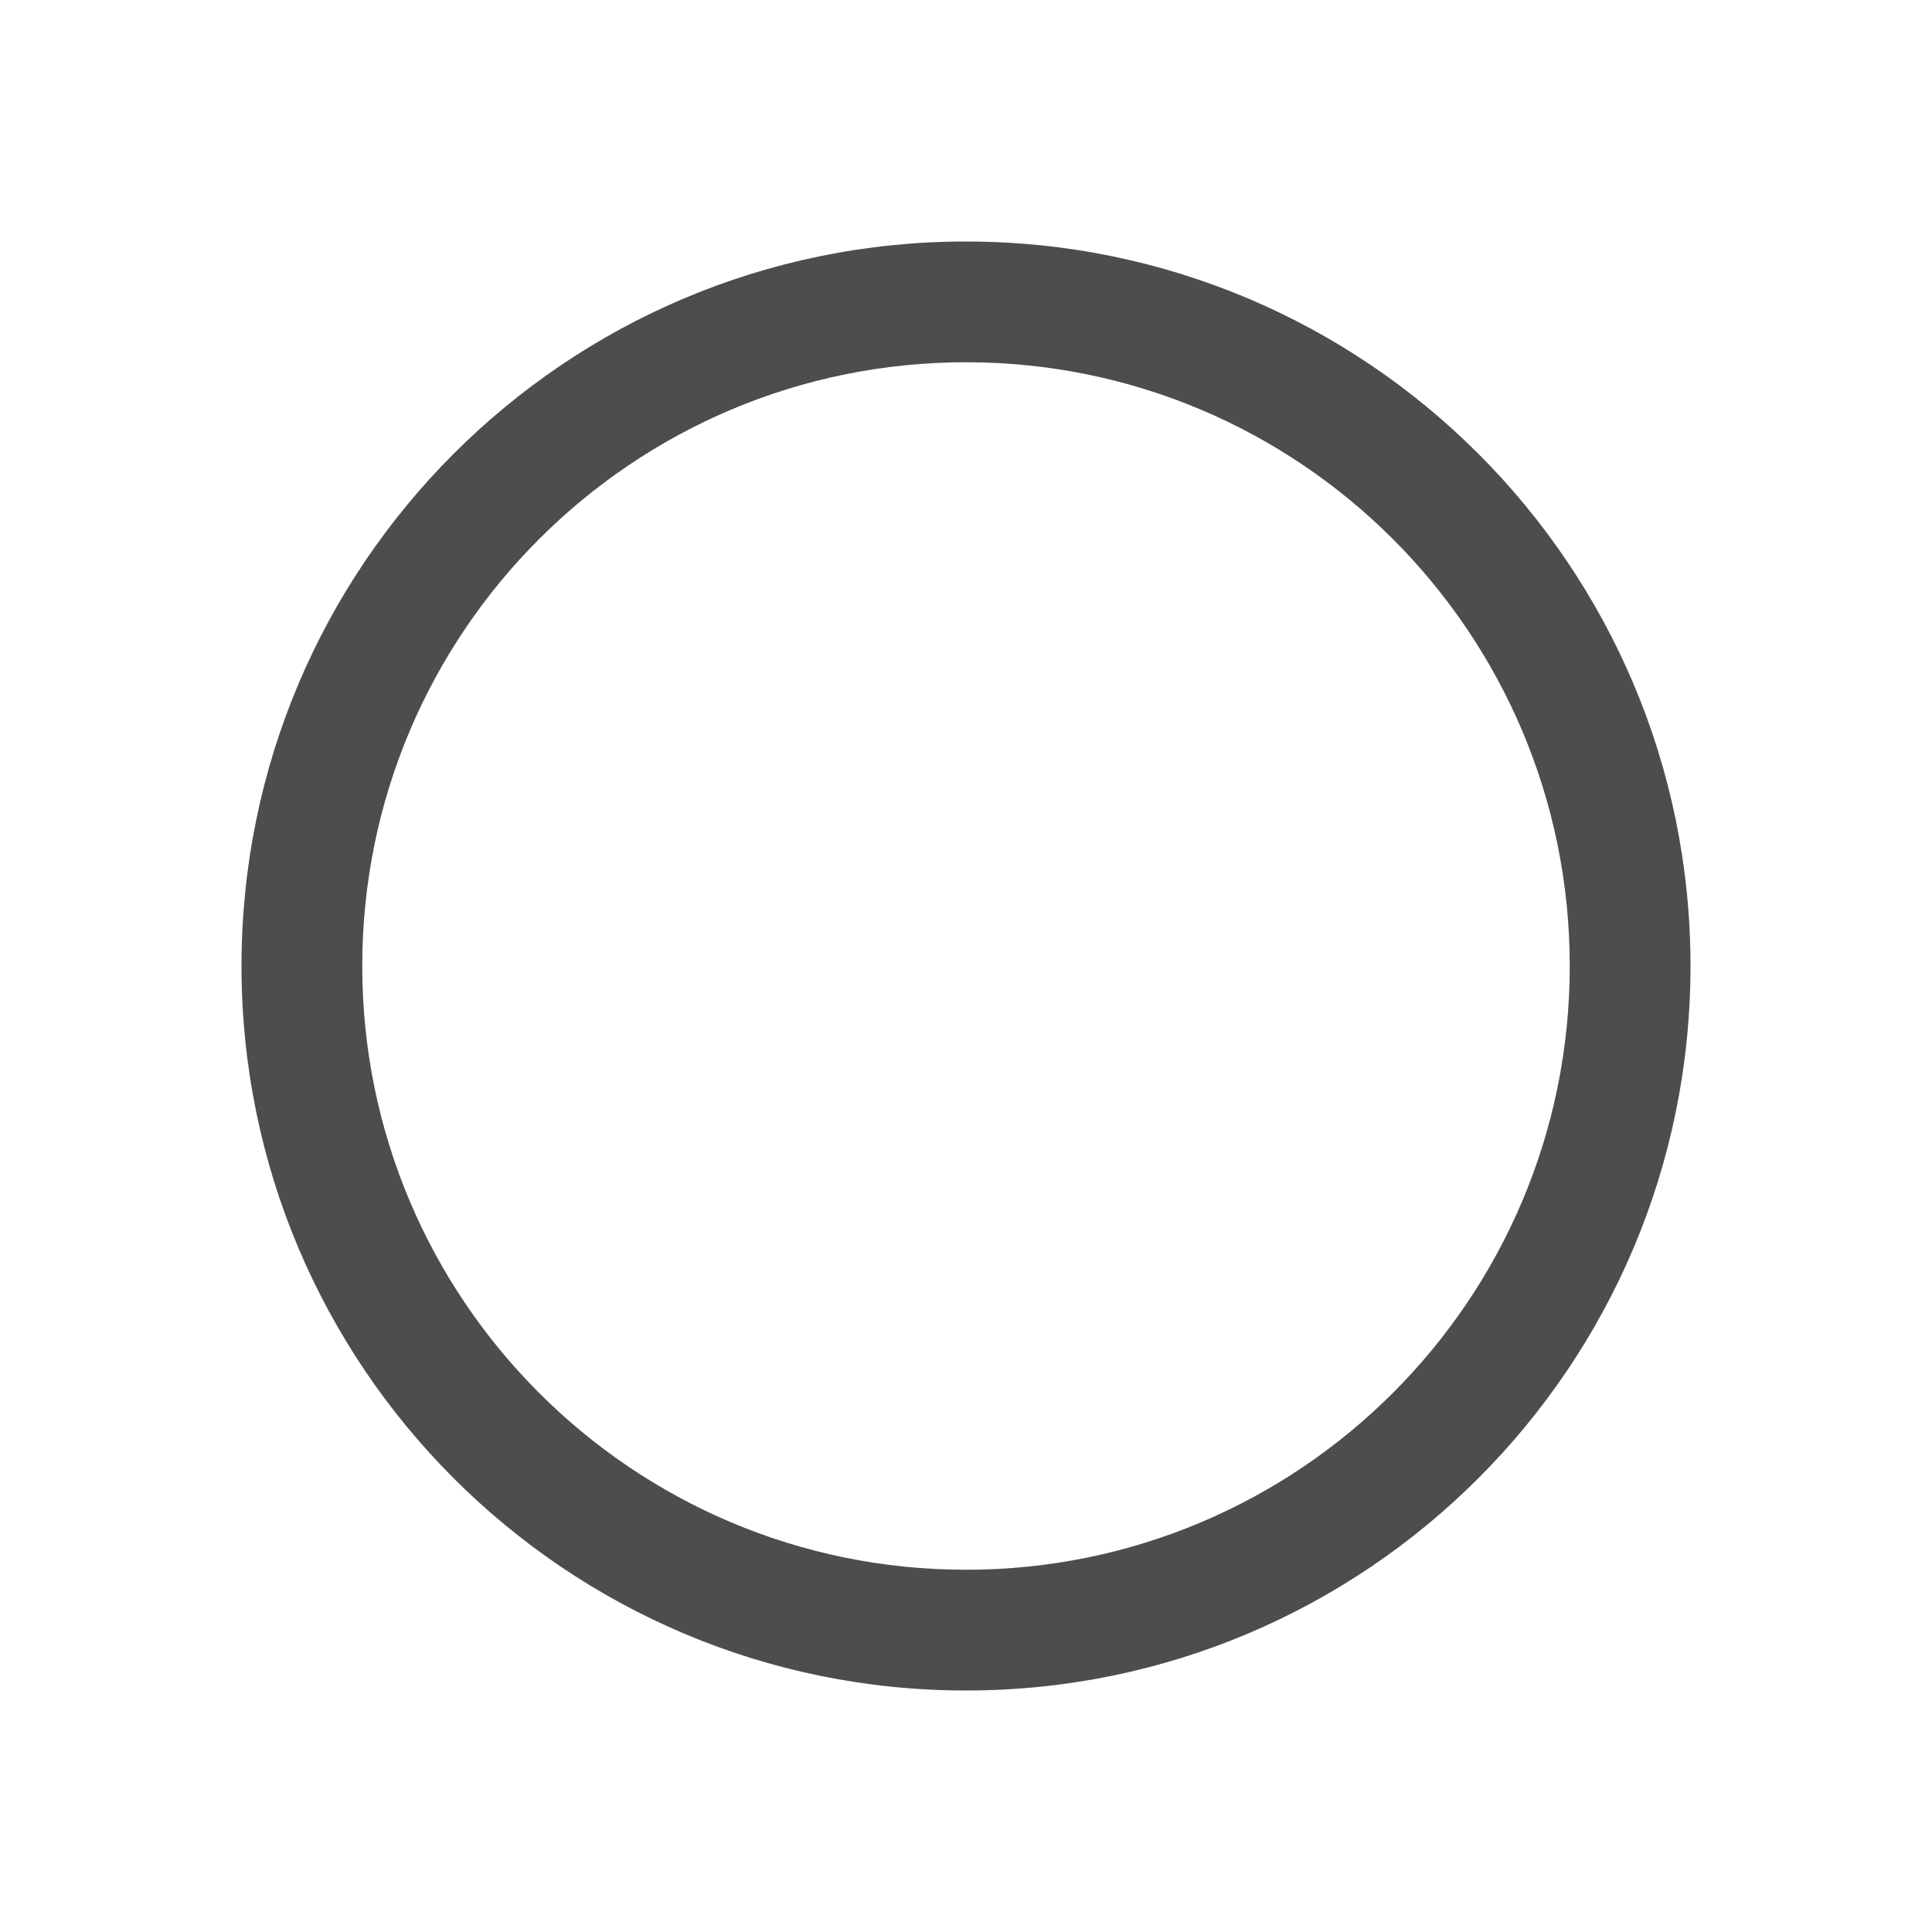
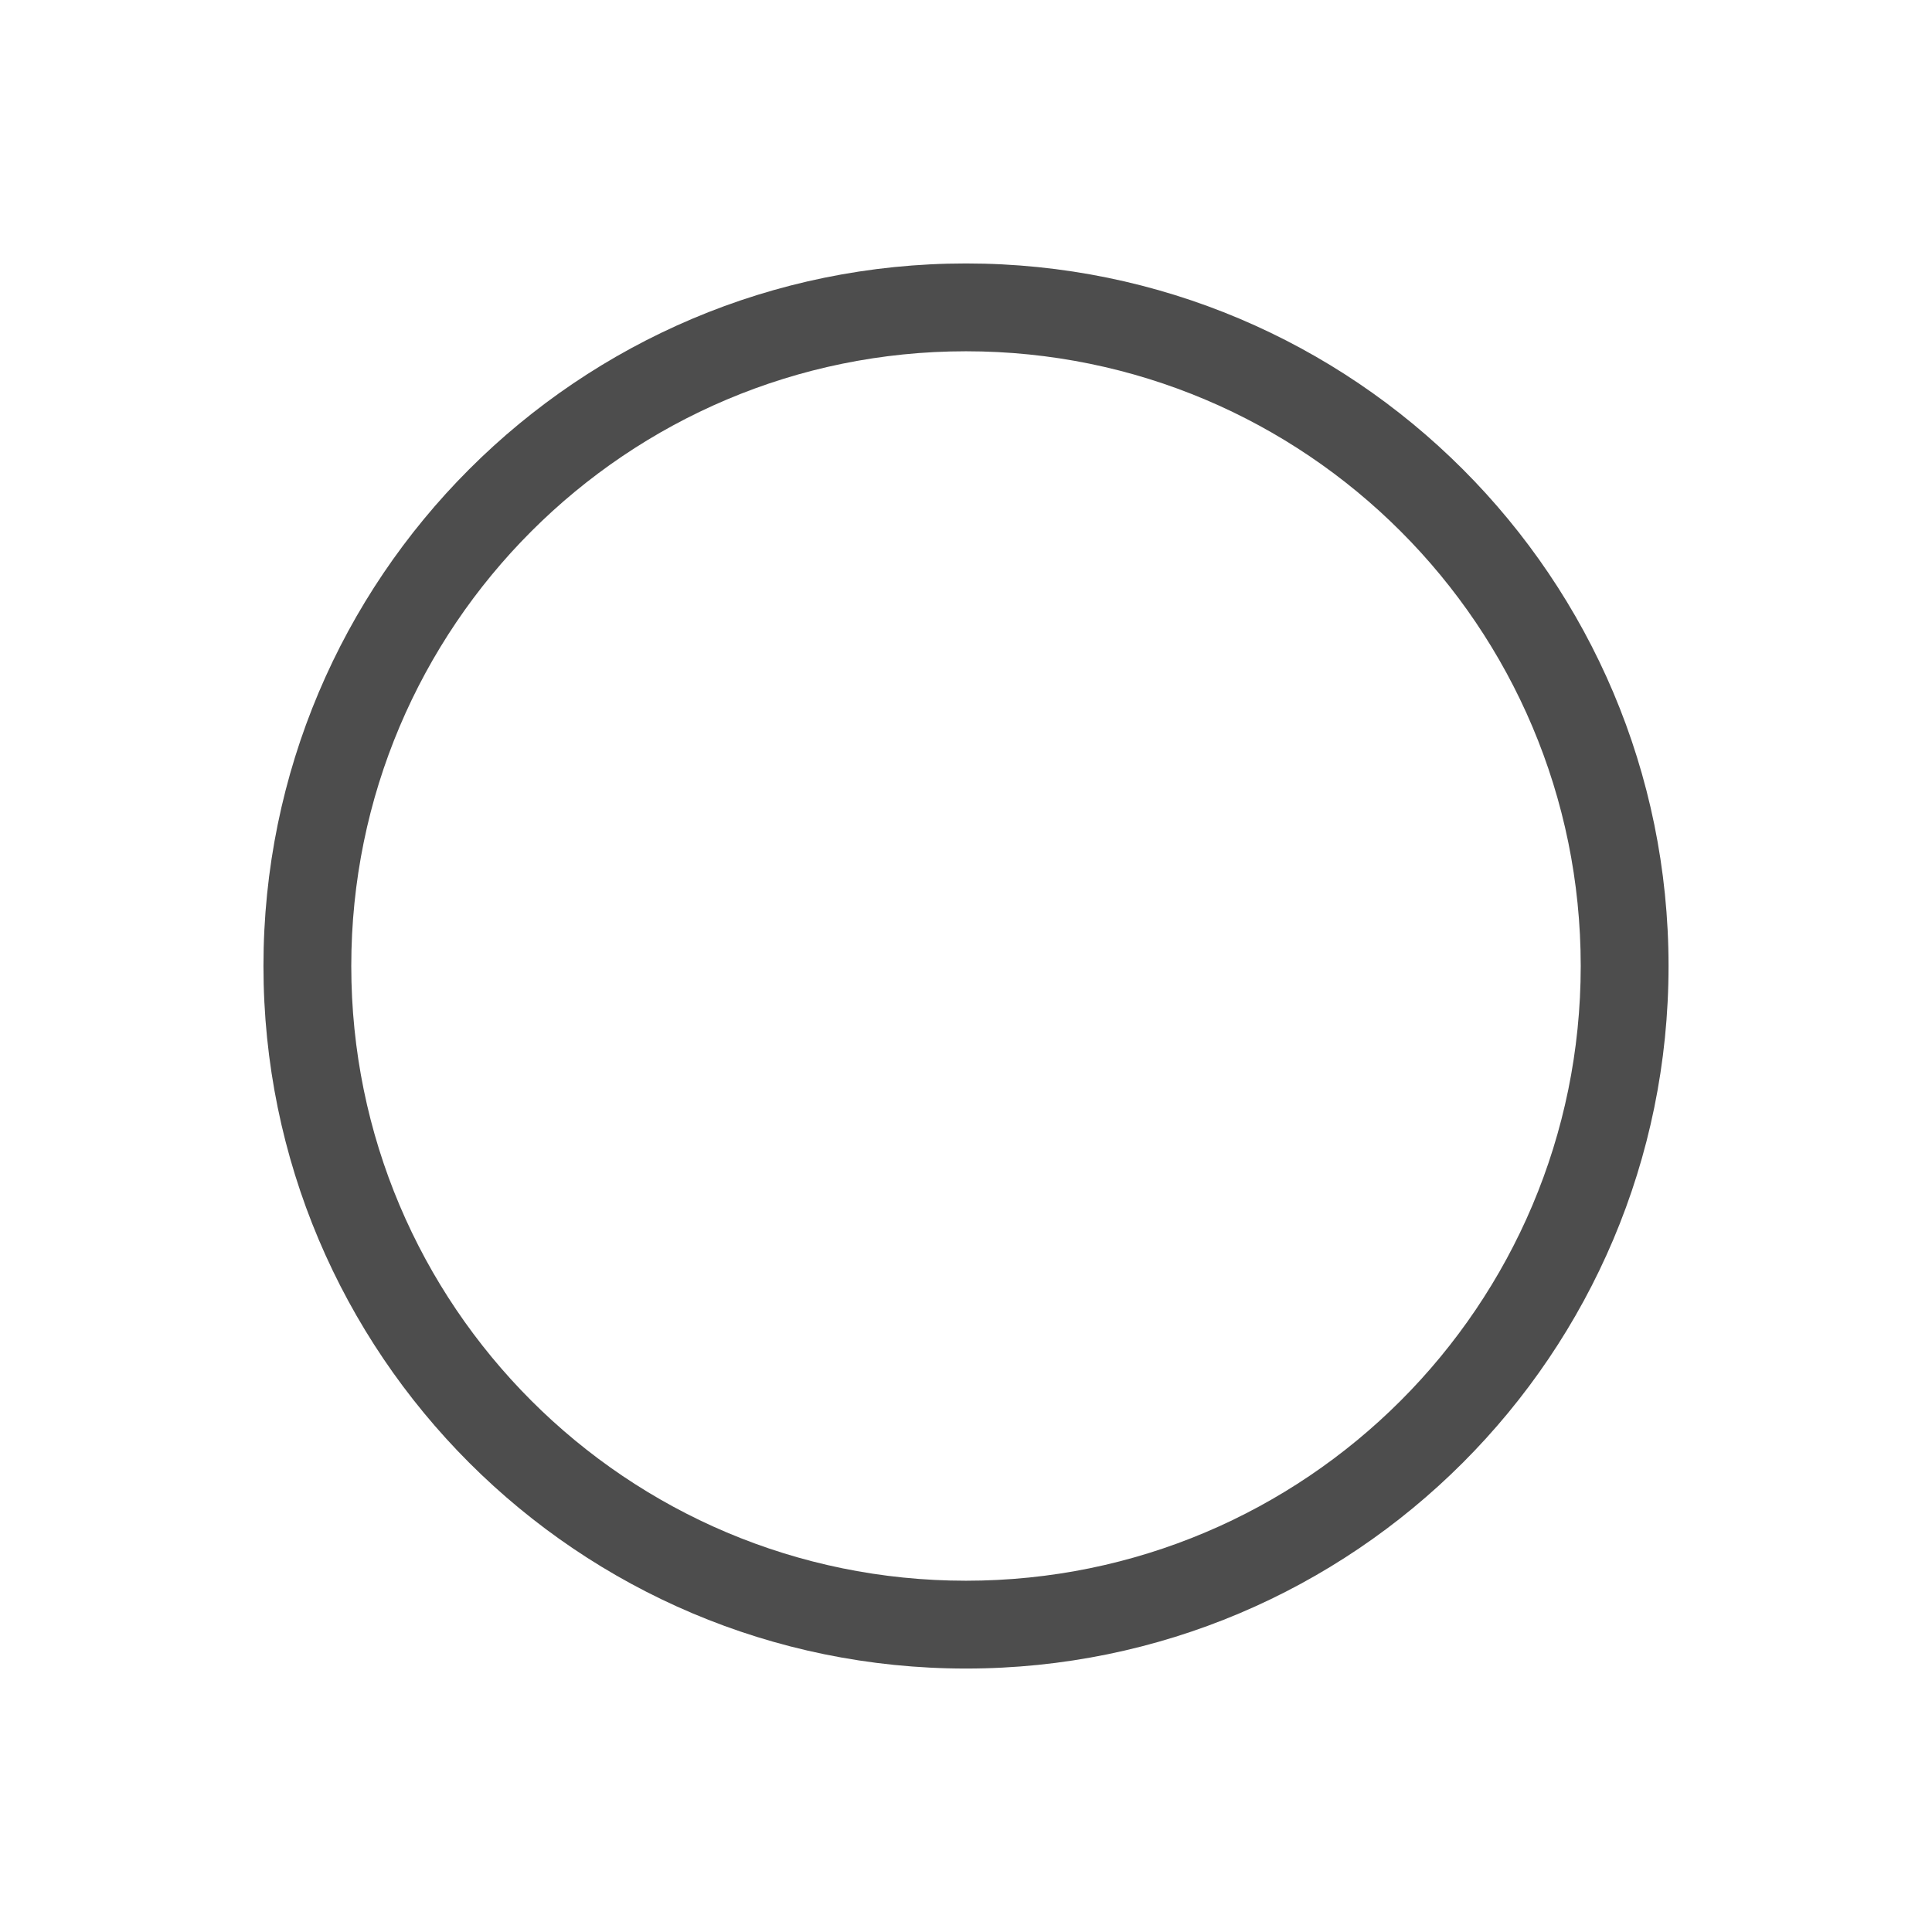
- <svg xmlns="http://www.w3.org/2000/svg" width="16" height="16" id="svg3049" version="1.1">
+ <svg xmlns="http://www.w3.org/2000/svg" viewBox="0 0 22 22">
  <defs id="defs3051">
    <style type="text/css" id="current-color-scheme">
      .ColorScheme-Text {
        color:#4d4d4d;
      }
-       .ColorScheme-Background {
-         color:#eff0f1;
-       }
-       .ColorScheme-Highlight {
-         color:#3daee9;
-       }
-       .ColorScheme-ViewText {
-         color:#31363b;
-       }
-       .ColorScheme-ViewBackground {
-         color:#fcfcfc;
-       }
-       .ColorScheme-ViewHover {
-         color:#93cee9;
-       }
-       .ColorScheme-ViewFocus{
-         color:#3daee9;
-       }
-       .ColorScheme-ButtonText {
-         color:#31363b;
-       }
-       .ColorScheme-ButtonBackground {
-         color:#eff0f1;
-       }
-       .ColorScheme-ButtonHover {
-         color:#93cee9;
-       }
-       .ColorScheme-ButtonFocus{
-         color:#3daee9;
-       }
      </style>
  </defs>
-   <g id="layer1" transform="translate(-421.7143,-531.7907)">
-     <path style="fill:currentColor;fill-opacity:1;fill-rule:evenodd;stroke:none" d="M 8 2 A 6 6 0 0 0 2 8 A 6 6 0 0 0 8 14 A 6 6 0 0 0 14 8 A 6 6 0 0 0 8 2 z M 8 3 A 5 5 0 0 1 13 8 A 5 5 0 0 1 8 13 A 5 5 0 0 1 3 8 A 5 5 0 0 1 8 3 z " transform="translate(421.7143,531.7907)" id="path4140" class="ColorScheme-Text" />
-   </g>
+   <path style="fill:currentColor;fill-opacity:1;stroke:none" d="M 11 3 A 8 8 0 0 0 3 11 A 8 8 0 0 0 11 19 A 8 8 0 0 0 19 11 A 8 8 0 0 0 11 3 z M 11 4 A 7 7 0 0 1 18 11 A 7 7 0 0 1 11 18 A 7 7 0 0 1 4 11 A 7 7 0 0 1 11 4 z " class="ColorScheme-Text" />
</svg>
